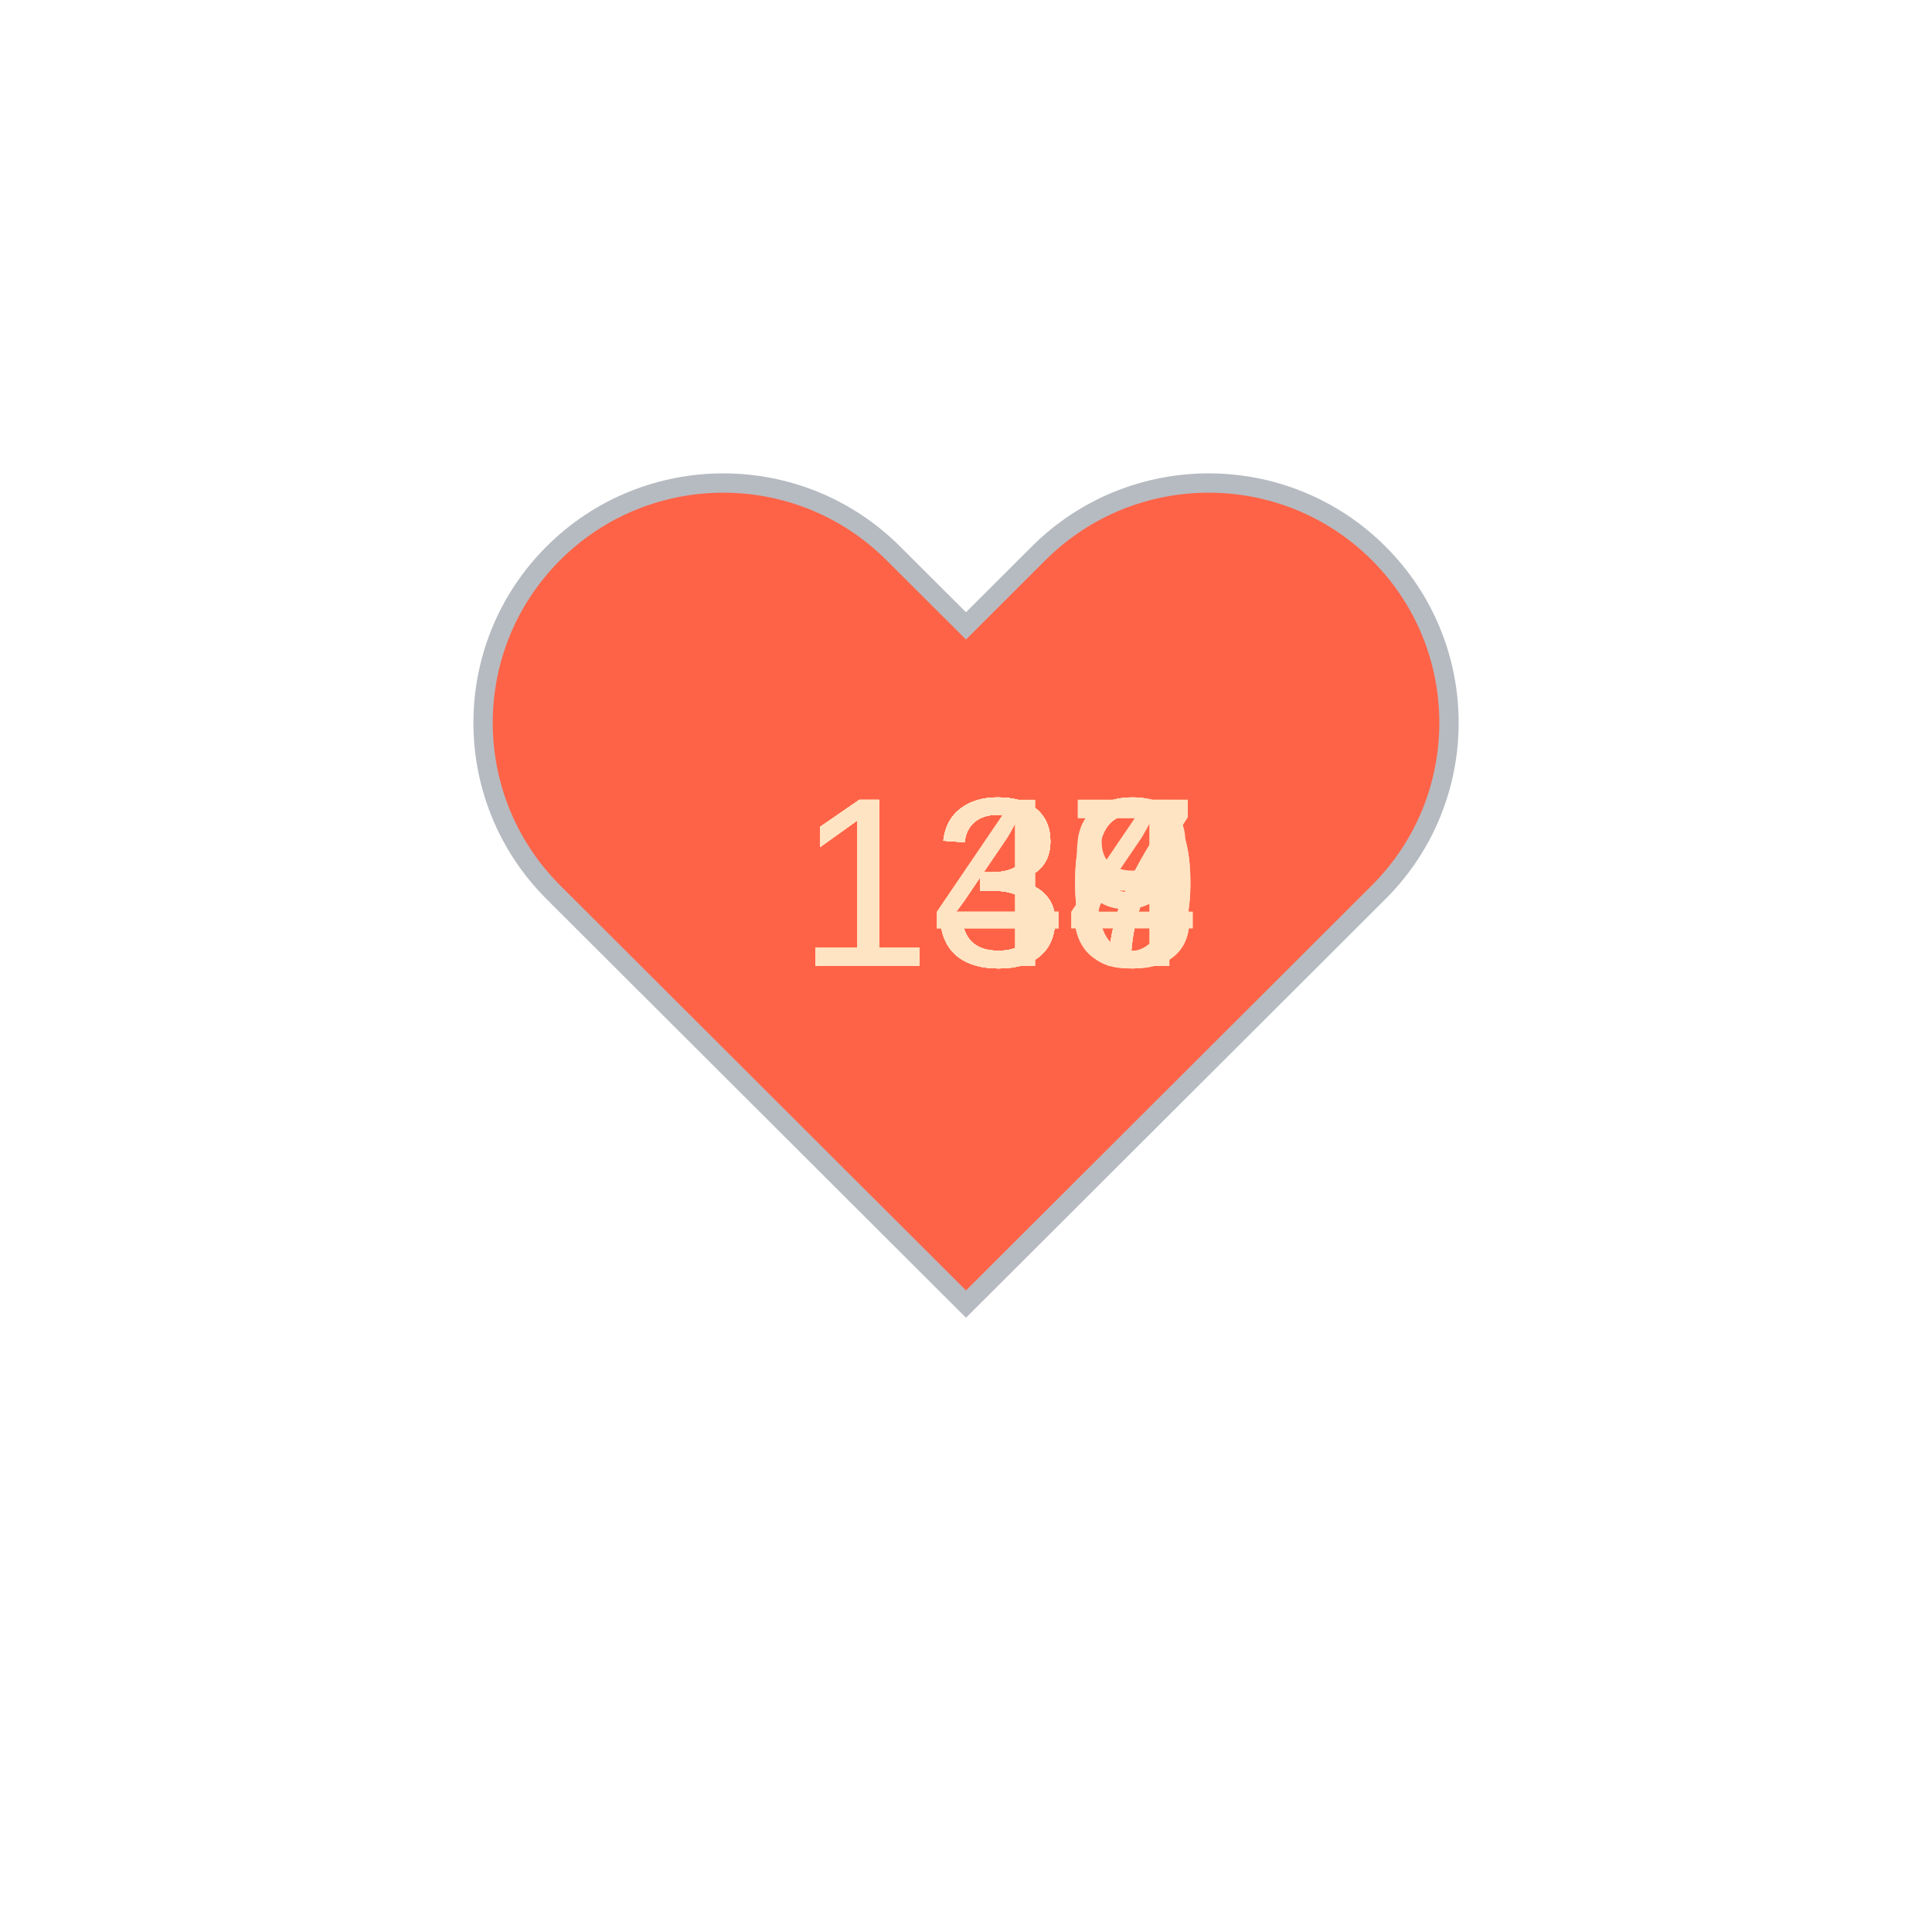
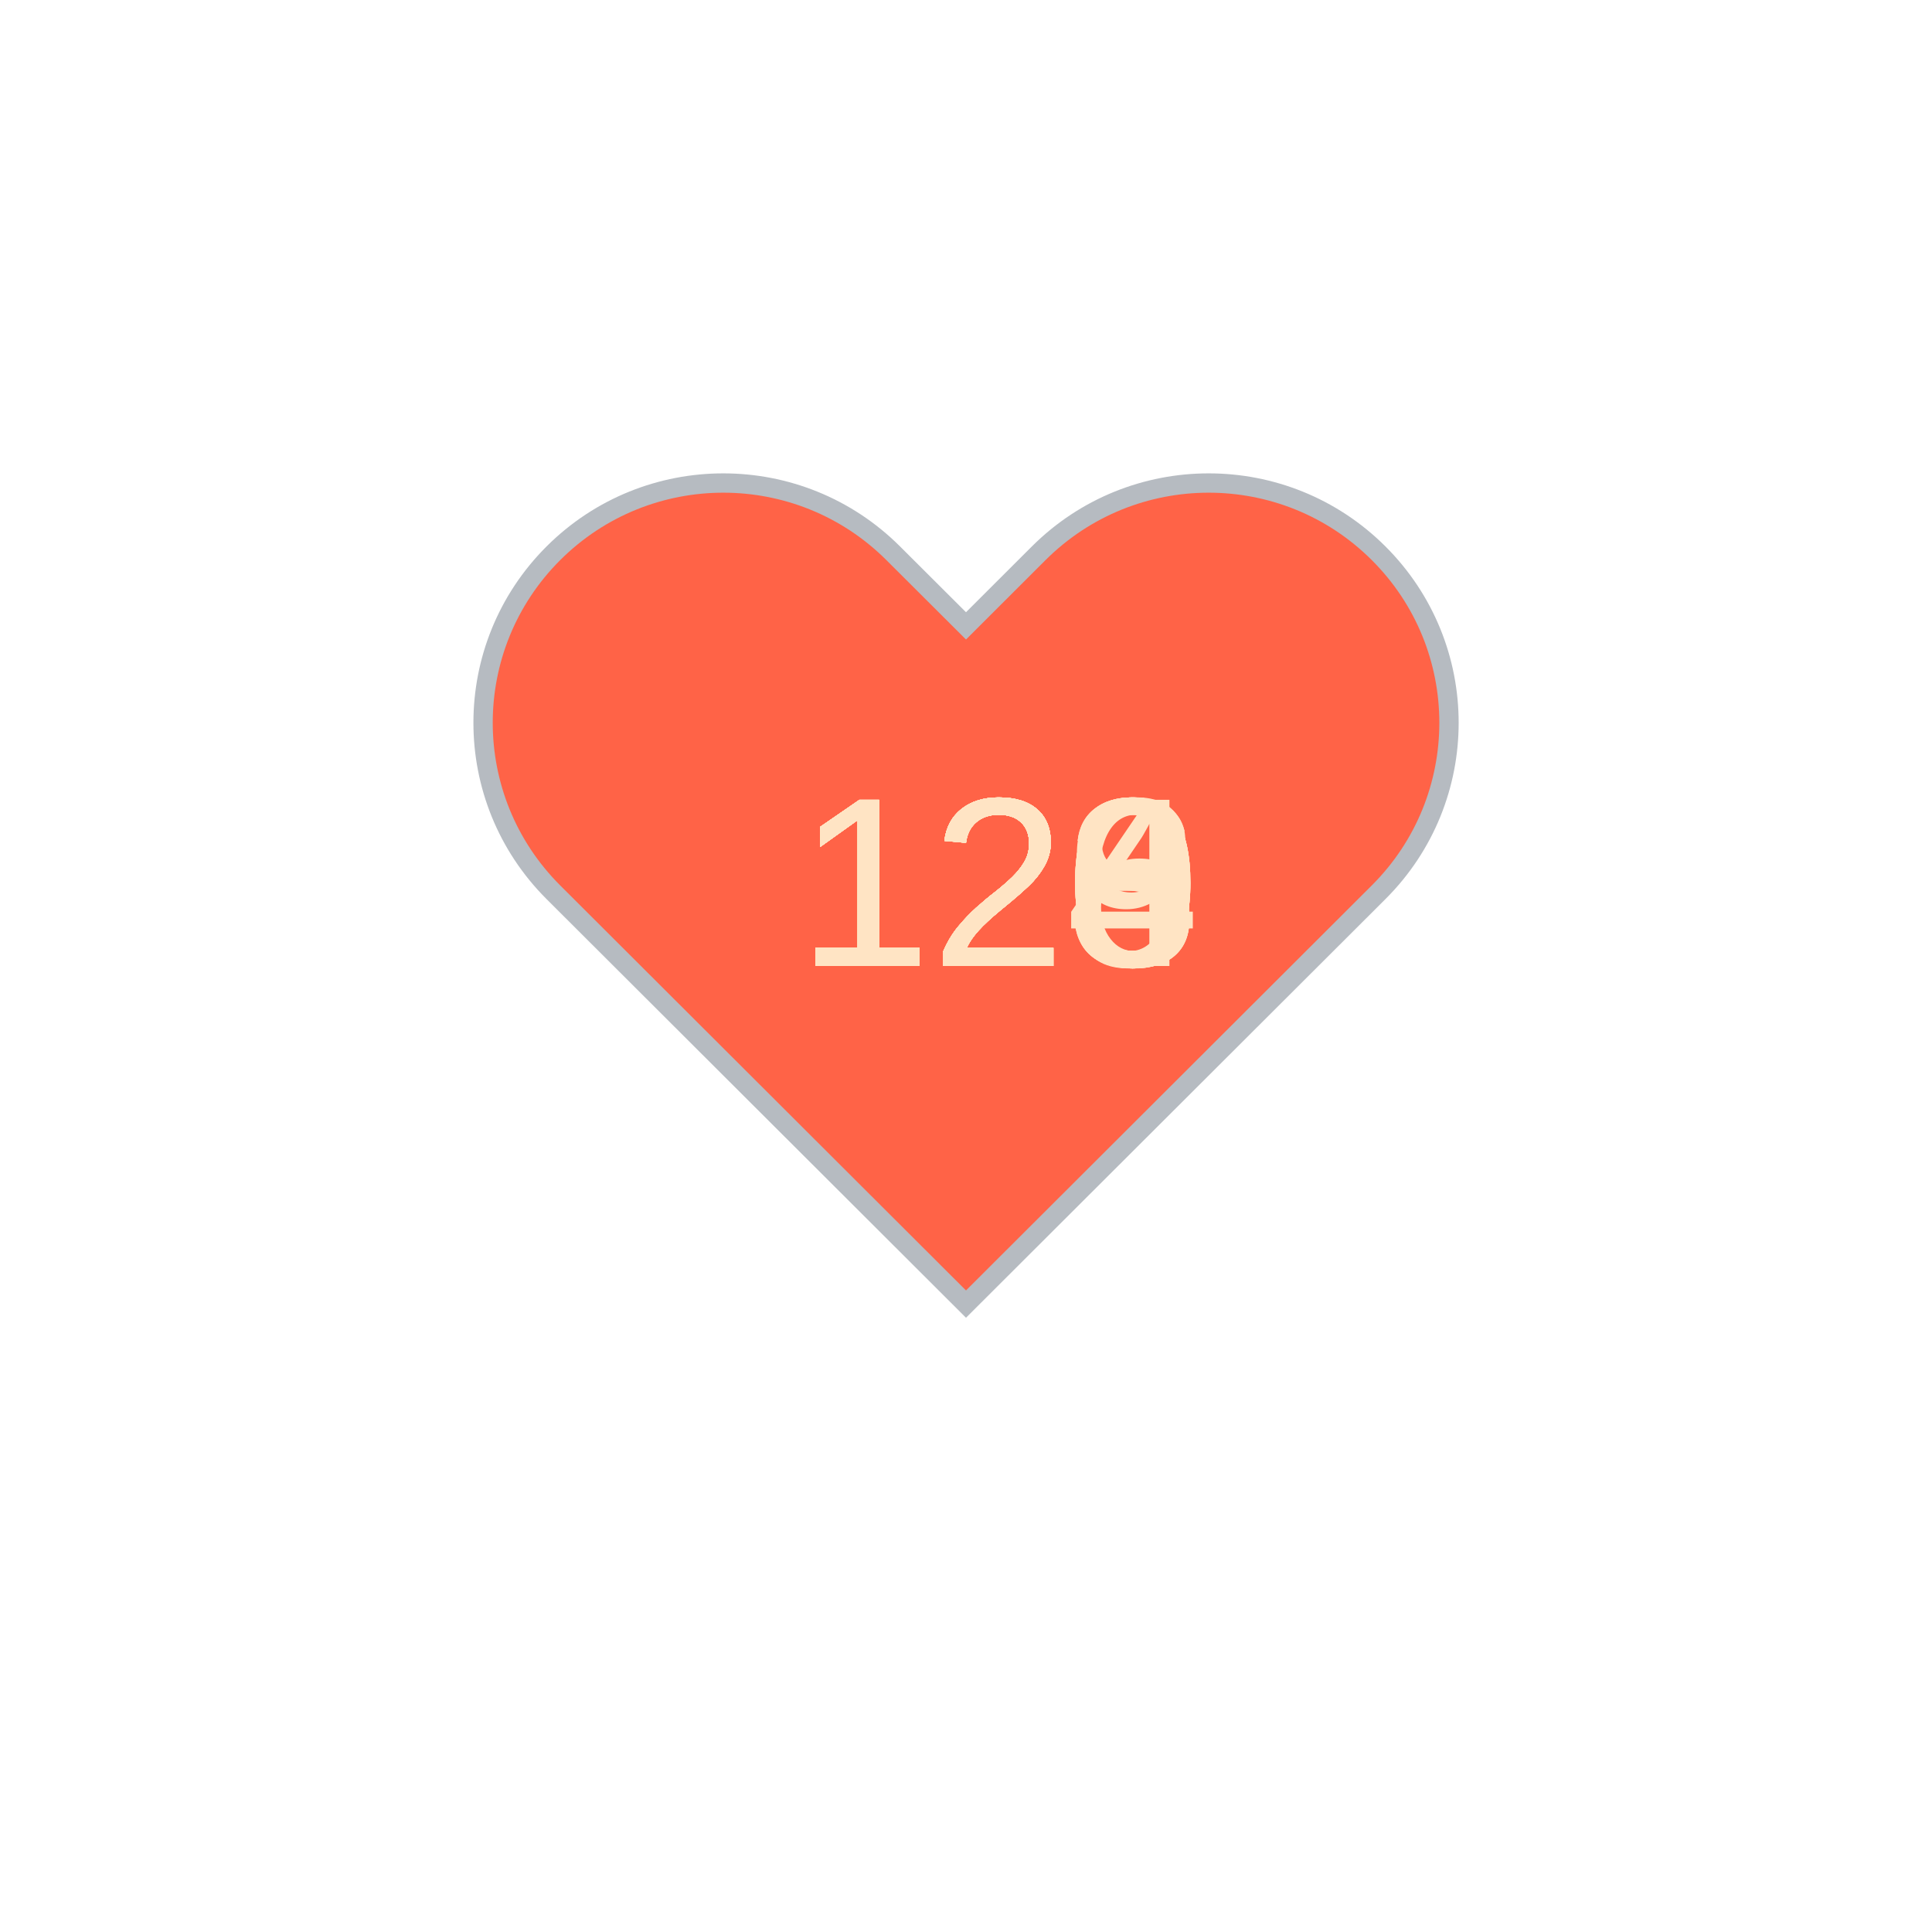
<svg xmlns="http://www.w3.org/2000/svg" baseProfile="full" height="150" version="1.1" viewBox="0,0,200,200" width="150">
  <defs />
  <g transform="translate(100 100)">
    <path d="M92.71,7.27L92.71,7.27c-9.71-9.69-25.46-9.69-35.18,0L50,14.79l-7.54-7.52C32.75-2.42,17-2.42,7.29,7.27v0 c-9.71,9.69-9.71,25.41,0,35.1L50,85l42.71-42.63C102.43,32.68,102.43,16.96,92.71,7.27z" fill="tomato" stroke="#B6BBC1" stroke-width="2" transform="translate(-50 -50)" />
    <animateTransform additive="sum" attributeName="transform" dur="1.2s" repeatCount="indefinite" type="scale" values="1; 1.5; 1.25; 1.5; 1.5; 1;" />
-     <text fill="bisque" style="font-size:25px; font-family:Arial" transform="translate(-17.5 0)">133<animate attributeName="visibility" dur="12.0s" keyTimes="0;0.1;0.2;0.3;0.4;0.5;0.6;0.7;0.8;0.9;1.0" repeatCount="indefinite" values="visible;hidden;hidden;hidden;hidden;hidden;hidden;hidden;hidden;hidden;hidden" />
+     <text fill="bisque" style="font-size:25px; font-family:Arial" transform="translate(-17.5 0)">129<animate attributeName="visibility" dur="12.0s" keyTimes="0;0.1;0.2;0.3;0.4;0.5;0.6;0.7;0.8;0.9;1.0" repeatCount="indefinite" values="visible;hidden;hidden;hidden;hidden;hidden;hidden;hidden;hidden;hidden;hidden" />
    </text>
-     <text fill="bisque" style="font-size:25px; font-family:Arial" transform="translate(-17.5 0)">134<animate attributeName="visibility" dur="12.0s" keyTimes="0;0.1;0.2;0.3;0.4;0.5;0.6;0.7;0.8;0.9;1.0" repeatCount="indefinite" values="hidden;visible;hidden;hidden;hidden;hidden;hidden;hidden;hidden;hidden;hidden" />
+     <text fill="bisque" style="font-size:25px; font-family:Arial" transform="translate(-17.5 0)">128<animate attributeName="visibility" dur="12.0s" keyTimes="0;0.1;0.2;0.3;0.4;0.5;0.6;0.7;0.8;0.9;1.0" repeatCount="indefinite" values="hidden;visible;hidden;hidden;hidden;hidden;hidden;hidden;hidden;hidden;hidden" />
    </text>
-     <text fill="bisque" style="font-size:25px; font-family:Arial" transform="translate(-17.5 0)">137<animate attributeName="visibility" dur="12.0s" keyTimes="0;0.1;0.2;0.3;0.4;0.5;0.6;0.7;0.8;0.9;1.0" repeatCount="indefinite" values="hidden;hidden;visible;hidden;hidden;hidden;hidden;hidden;hidden;hidden;hidden" />
+     <text fill="bisque" style="font-size:25px; font-family:Arial" transform="translate(-17.5 0)">126<animate attributeName="visibility" dur="12.0s" keyTimes="0;0.1;0.2;0.3;0.4;0.5;0.6;0.7;0.8;0.9;1.0" repeatCount="indefinite" values="hidden;hidden;visible;hidden;hidden;hidden;hidden;hidden;hidden;hidden;hidden" />
    </text>
-     <text fill="bisque" style="font-size:25px; font-family:Arial" transform="translate(-17.5 0)">137<animate attributeName="visibility" dur="12.0s" keyTimes="0;0.1;0.2;0.3;0.4;0.5;0.6;0.7;0.8;0.9;1.0" repeatCount="indefinite" values="hidden;hidden;hidden;visible;hidden;hidden;hidden;hidden;hidden;hidden;hidden" />
+     <text fill="bisque" style="font-size:25px; font-family:Arial" transform="translate(-17.5 0)">123<animate attributeName="visibility" dur="12.0s" keyTimes="0;0.1;0.2;0.3;0.4;0.5;0.6;0.7;0.8;0.9;1.0" repeatCount="indefinite" values="hidden;hidden;hidden;visible;hidden;hidden;hidden;hidden;hidden;hidden;hidden" />
    </text>
-     <text fill="bisque" style="font-size:25px; font-family:Arial" transform="translate(-17.5 0)">140<animate attributeName="visibility" dur="12.0s" keyTimes="0;0.1;0.2;0.3;0.4;0.5;0.6;0.7;0.8;0.9;1.0" repeatCount="indefinite" values="hidden;hidden;hidden;hidden;visible;hidden;hidden;hidden;hidden;hidden;hidden" />
+     <text fill="bisque" style="font-size:25px; font-family:Arial" transform="translate(-17.5 0)">124<animate attributeName="visibility" dur="12.0s" keyTimes="0;0.1;0.2;0.3;0.4;0.5;0.6;0.7;0.8;0.9;1.0" repeatCount="indefinite" values="hidden;hidden;hidden;hidden;visible;hidden;hidden;hidden;hidden;hidden;hidden" />
    </text>
-     <text fill="bisque" style="font-size:25px; font-family:Arial" transform="translate(-17.5 0)">137<animate attributeName="visibility" dur="12.0s" keyTimes="0;0.1;0.2;0.3;0.4;0.5;0.6;0.7;0.8;0.9;1.0" repeatCount="indefinite" values="hidden;hidden;hidden;hidden;hidden;visible;hidden;hidden;hidden;hidden;hidden" />
+     <text fill="bisque" style="font-size:25px; font-family:Arial" transform="translate(-17.5 0)">123<animate attributeName="visibility" dur="12.0s" keyTimes="0;0.1;0.2;0.3;0.4;0.5;0.6;0.7;0.8;0.9;1.0" repeatCount="indefinite" values="hidden;hidden;hidden;hidden;hidden;visible;hidden;hidden;hidden;hidden;hidden" />
    </text>
-     <text fill="bisque" style="font-size:25px; font-family:Arial" transform="translate(-17.5 0)">138<animate attributeName="visibility" dur="12.0s" keyTimes="0;0.1;0.2;0.3;0.4;0.5;0.6;0.7;0.8;0.9;1.0" repeatCount="indefinite" values="hidden;hidden;hidden;hidden;hidden;hidden;visible;hidden;hidden;hidden;hidden" />
+     <text fill="bisque" style="font-size:25px; font-family:Arial" transform="translate(-17.5 0)">120<animate attributeName="visibility" dur="12.0s" keyTimes="0;0.1;0.2;0.3;0.4;0.5;0.6;0.7;0.8;0.9;1.0" repeatCount="indefinite" values="hidden;hidden;hidden;hidden;hidden;hidden;visible;hidden;hidden;hidden;hidden" />
    </text>
-     <text fill="bisque" style="font-size:25px; font-family:Arial" transform="translate(-17.5 0)">140<animate attributeName="visibility" dur="12.0s" keyTimes="0;0.1;0.2;0.3;0.4;0.5;0.6;0.7;0.8;0.9;1.0" repeatCount="indefinite" values="hidden;hidden;hidden;hidden;hidden;hidden;hidden;visible;hidden;hidden;hidden" />
+     <text fill="bisque" style="font-size:25px; font-family:Arial" transform="translate(-17.5 0)">120<animate attributeName="visibility" dur="12.0s" keyTimes="0;0.1;0.2;0.3;0.4;0.5;0.6;0.7;0.8;0.9;1.0" repeatCount="indefinite" values="hidden;hidden;hidden;hidden;hidden;hidden;hidden;visible;hidden;hidden;hidden" />
    </text>
-     <text fill="bisque" style="font-size:25px; font-family:Arial" transform="translate(-17.5 0)">139<animate attributeName="visibility" dur="12.0s" keyTimes="0;0.1;0.2;0.3;0.4;0.5;0.6;0.7;0.8;0.9;1.0" repeatCount="indefinite" values="hidden;hidden;hidden;hidden;hidden;hidden;hidden;hidden;visible;hidden;hidden" />
+     <text fill="bisque" style="font-size:25px; font-family:Arial" transform="translate(-17.5 0)">120<animate attributeName="visibility" dur="12.0s" keyTimes="0;0.1;0.2;0.3;0.4;0.5;0.6;0.7;0.8;0.9;1.0" repeatCount="indefinite" values="hidden;hidden;hidden;hidden;hidden;hidden;hidden;hidden;visible;hidden;hidden" />
    </text>
-     <text fill="bisque" style="font-size:25px; font-family:Arial" transform="translate(-17.5 0)">137<animate attributeName="visibility" dur="12.0s" keyTimes="0;0.1;0.2;0.3;0.4;0.5;0.6;0.7;0.8;0.9;1.0" repeatCount="indefinite" values="hidden;hidden;hidden;hidden;hidden;hidden;hidden;hidden;hidden;visible;hidden" />
+     <text fill="bisque" style="font-size:25px; font-family:Arial" transform="translate(-17.5 0)">120<animate attributeName="visibility" dur="12.0s" keyTimes="0;0.1;0.2;0.3;0.4;0.5;0.6;0.7;0.8;0.9;1.0" repeatCount="indefinite" values="hidden;hidden;hidden;hidden;hidden;hidden;hidden;hidden;hidden;visible;hidden" />
    </text>
  </g>
</svg>
